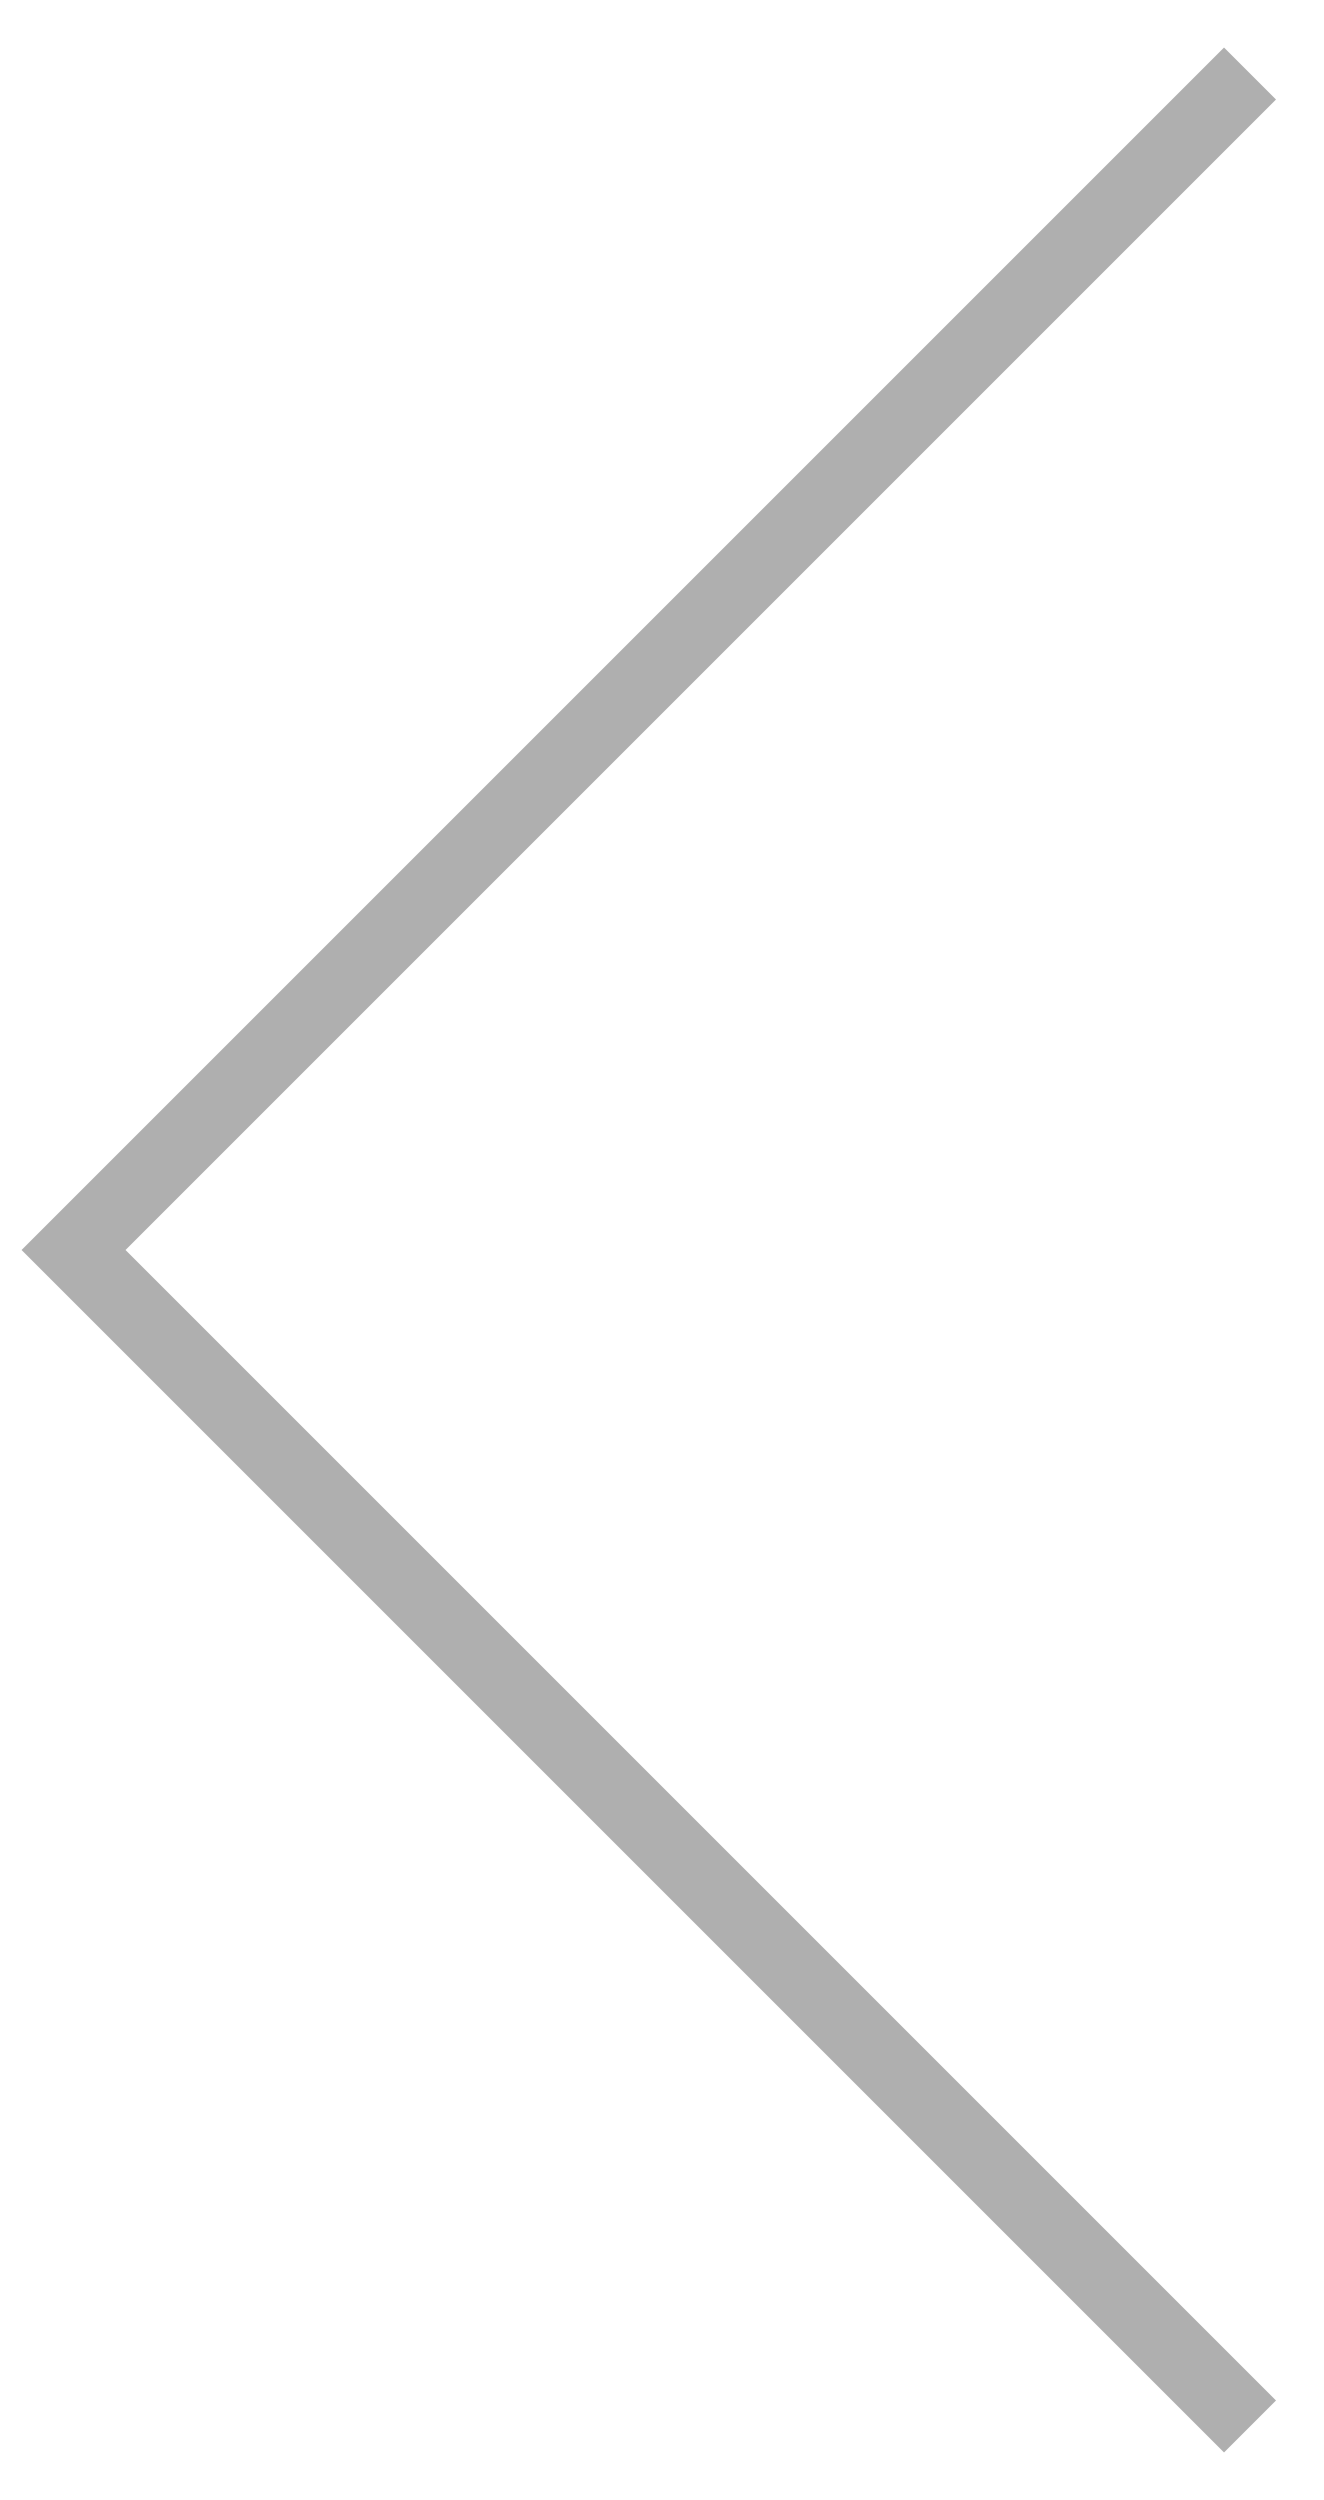
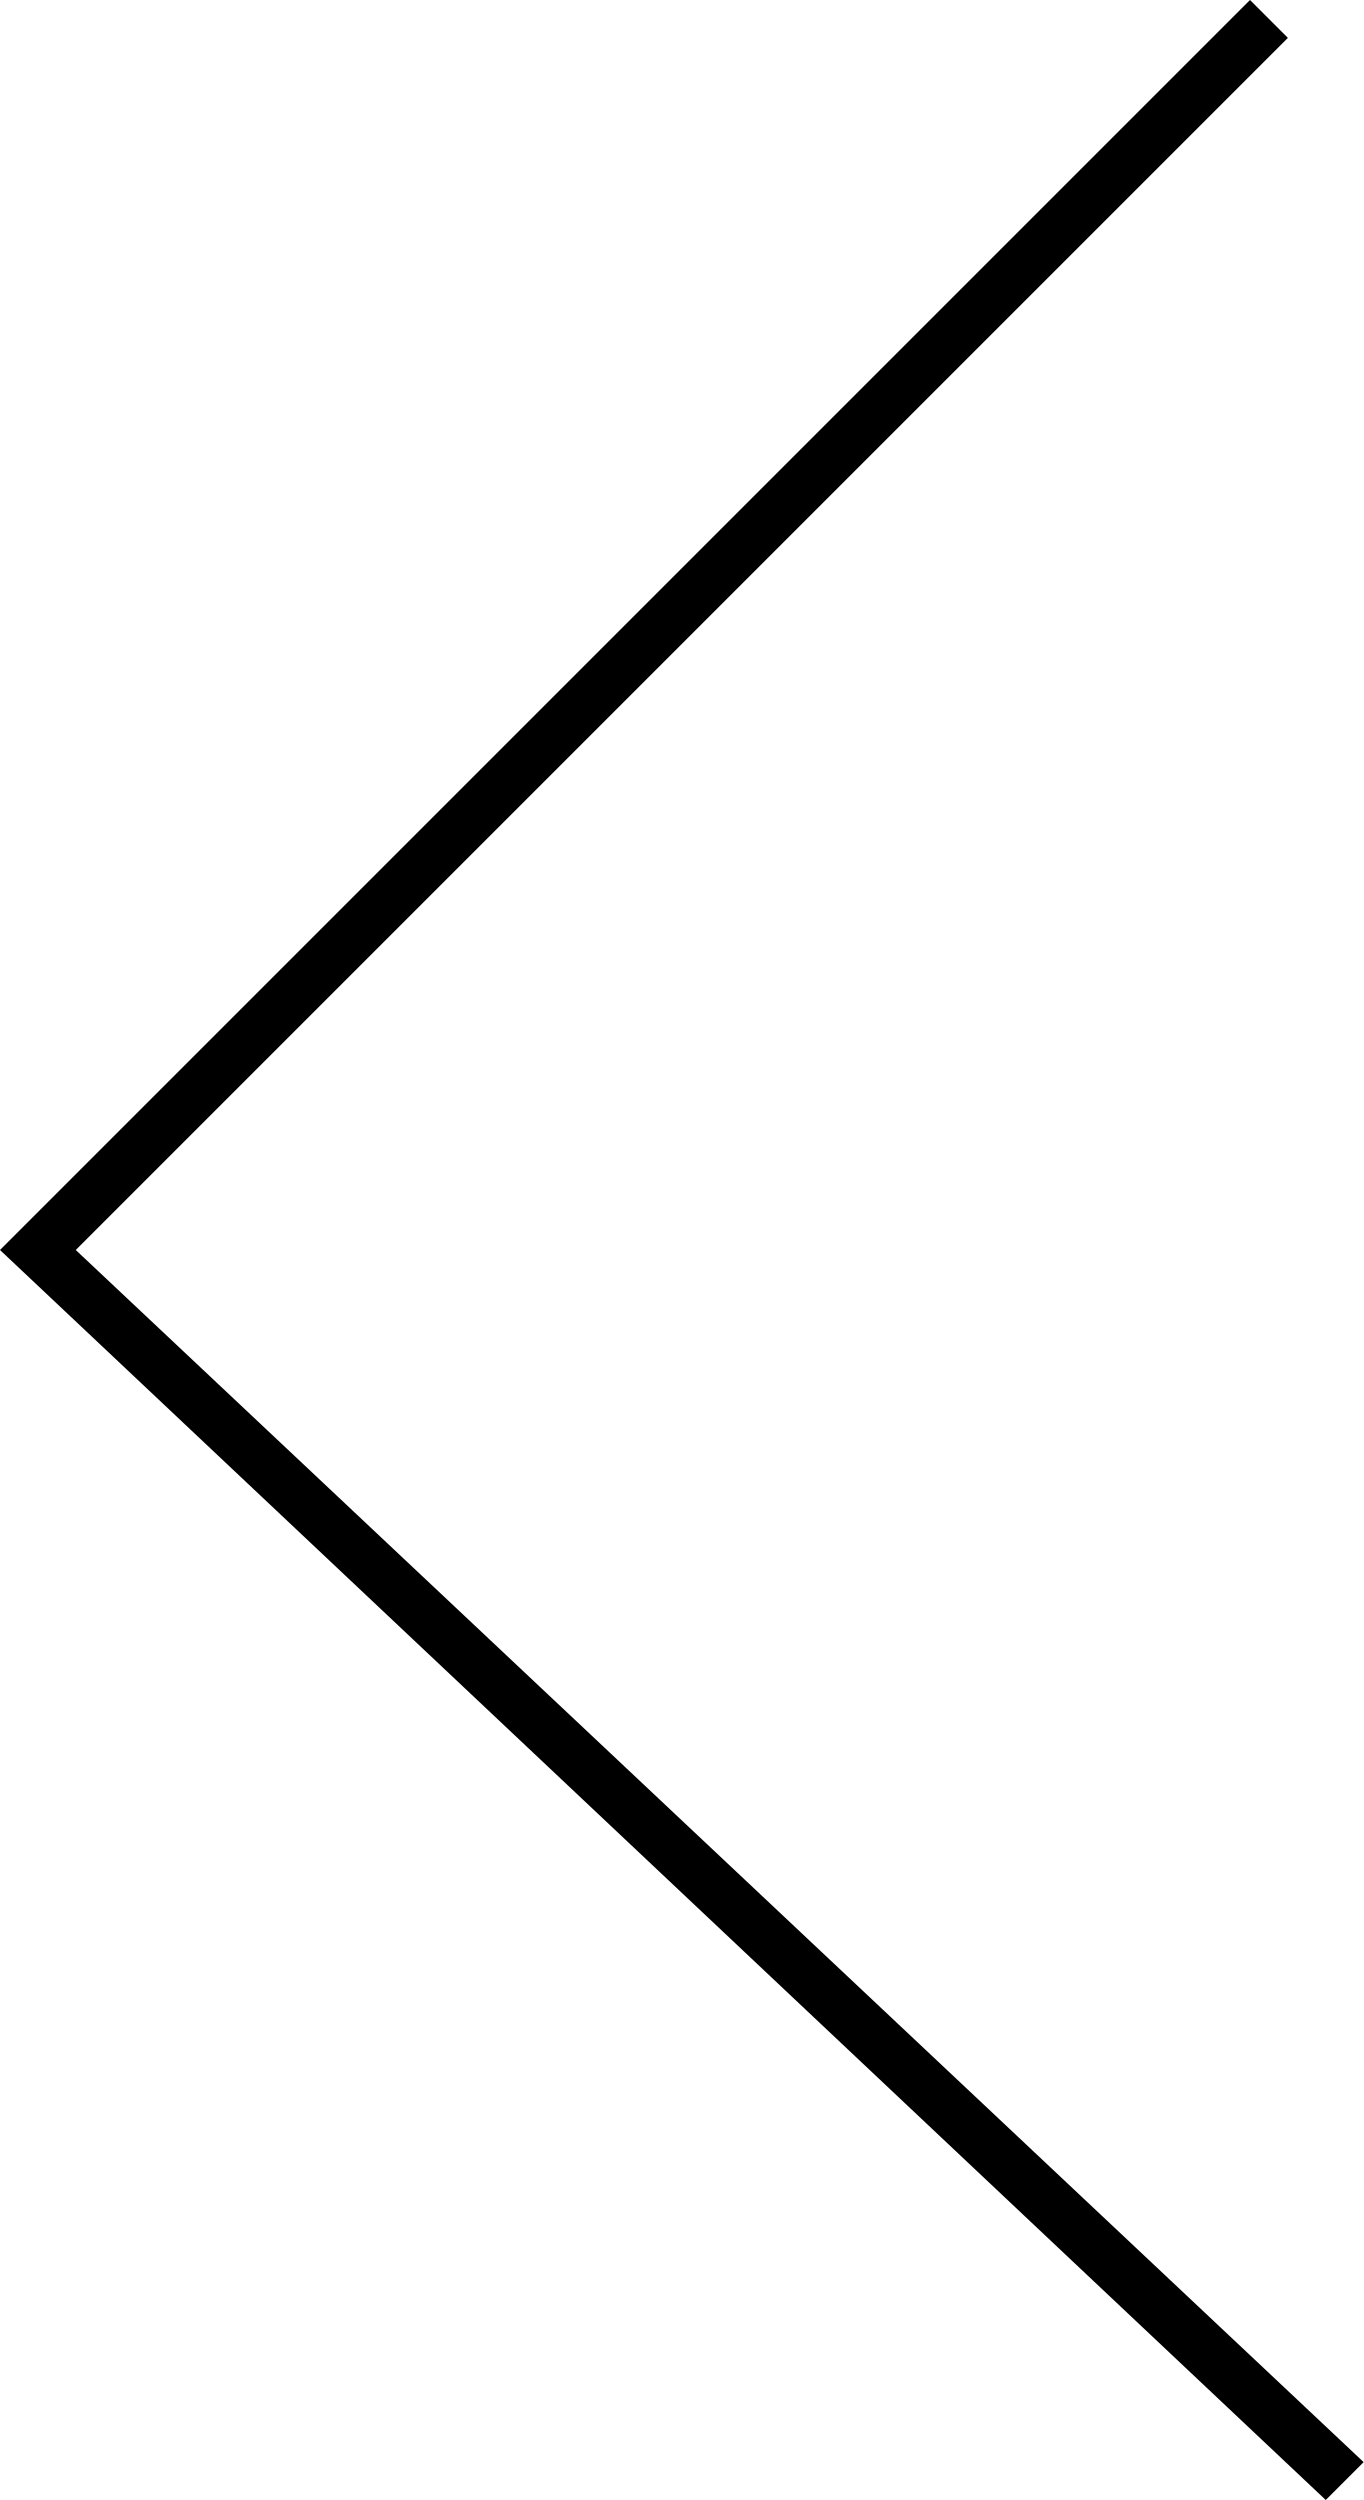
- <svg xmlns="http://www.w3.org/2000/svg" width="18" height="34" viewBox="0 0 18 34" fill="none">
-   <path d="M17 1L1 17L17 33" stroke="#AFAFAF" />
+ <svg xmlns="http://www.w3.org/2000/svg" width="18" height="33" viewBox="0 0 18 33" fill="currentColor">
+   <path d="M16.5 0L17 0.5L1 16.5L18 32.5L17.5 33L0 16.5L16.5 0Z" />
</svg>
